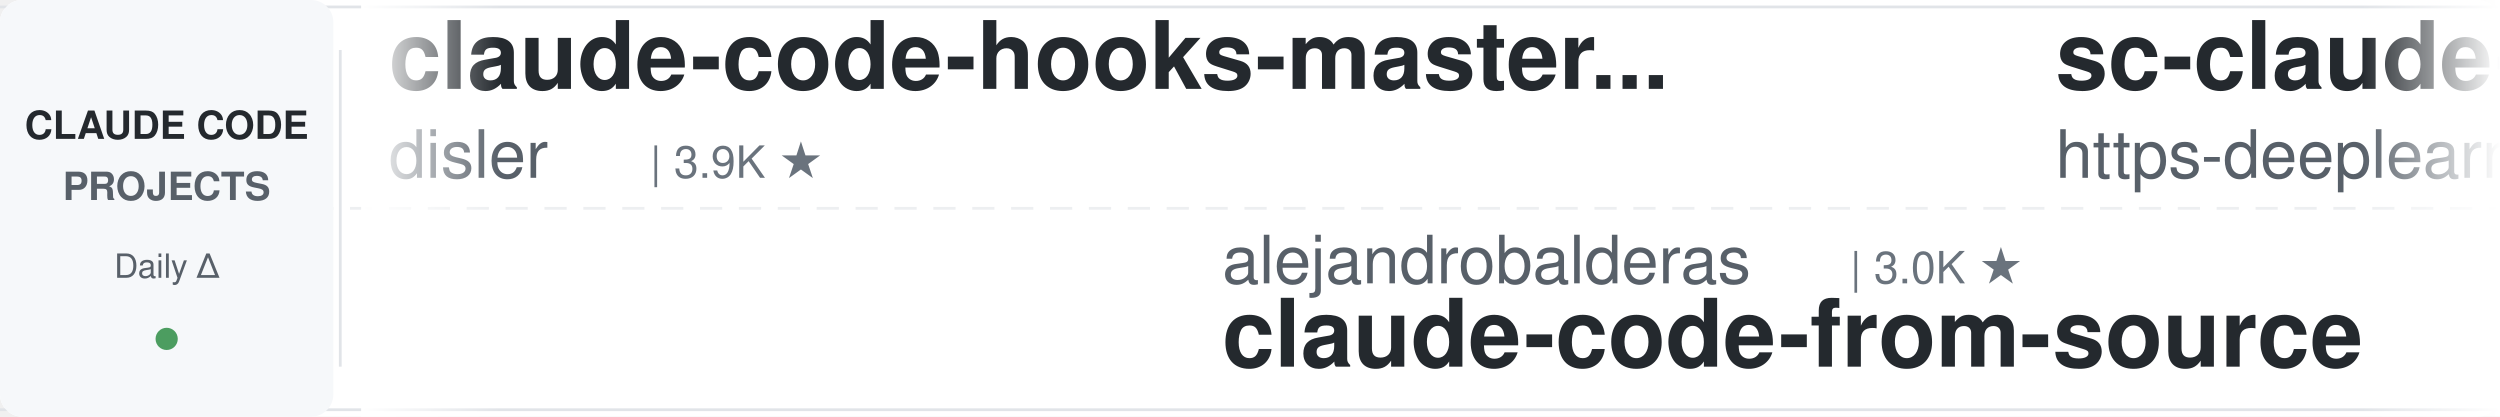
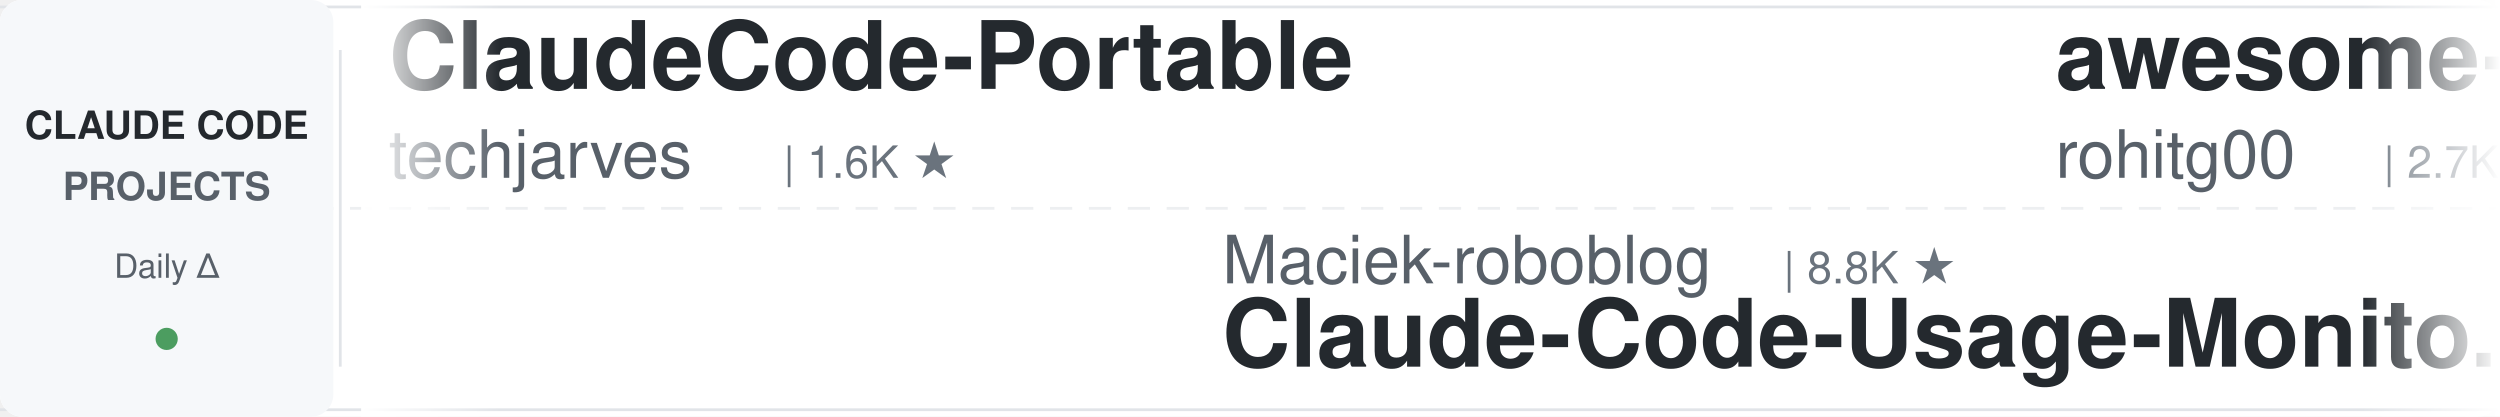
<svg xmlns="http://www.w3.org/2000/svg" width="900" height="150">
  <defs>
    <linearGradient id="leftFade" x1="0%" y1="0%" x2="100%" y2="0%">
      <stop offset="0%" style="stop-color:#ffffff;stop-opacity:1" />
      <stop offset="100%" style="stop-color:#ffffff;stop-opacity:0" />
    </linearGradient>
    <linearGradient id="rightFade" x1="0%" y1="0%" x2="100%" y2="0%">
      <stop offset="0%" style="stop-color:#ffffff;stop-opacity:0" />
      <stop offset="100%" style="stop-color:#ffffff;stop-opacity:1" />
    </linearGradient>
  </defs>
  <rect width="900" height="150" fill="#ffffff" rx="8" />
  <rect x="0" y="2" width="900" height="1" fill="#e1e4e8" />
  <rect x="0" y="147" width="900" height="1" fill="#e1e4e8" />
  <line x1="0" y1="75" x2="900" y2="75" stroke="#e1e4e8" stroke-width="1" stroke-dasharray="8 6" opacity="0.6" />
  <rect x="0" y="0" width="120" height="150" fill="#f6f8fa" rx="8" />
  <text x="60" y="50" font-family="-apple-system, BlinkMacSystemFont, 'Segoe UI', Helvetica, Arial, sans-serif" font-size="14" font-weight="600" fill="#24292e" text-anchor="middle">CLAUDE CODE</text>
  <text x="60" y="72" font-family="-apple-system, BlinkMacSystemFont, 'Segoe UI', Helvetica, Arial, sans-serif" font-size="14" font-weight="600" fill="#586069" text-anchor="middle">PROJECTS</text>
  <text x="60" y="100" font-family="-apple-system, BlinkMacSystemFont, 'Segoe UI', Helvetica, Arial, sans-serif" font-size="12" font-weight="500" fill="#586069" text-anchor="middle">Daily Δ</text>
  <circle cx="60" cy="122" r="4" fill="#22863a" opacity="0.8" />
  <rect x="122" y="18" width="1" height="114" fill="#e1e4e8" />
  <clipPath id="tickerClip">
    <rect x="130" y="0" width="770" height="150" />
  </clipPath>
  <g clip-path="url(#tickerClip)">
    <g id="tickerItems">
      <animateTransform attributeName="transform" attributeType="XML" type="translate" from="0 0" to="-3000 0" dur="54s" repeatCount="indefinite" />
      <g transform="translate(0, 0)">
-         <text x="140" y="32" font-family="-apple-system, BlinkMacSystemFont, 'Segoe UI', Helvetica, Arial, sans-serif" font-size="34" font-weight="600" fill="#24292e">claude-code-hooks-master...</text>
-         <text x="140" y="64" font-family="-apple-system, BlinkMacSystemFont, 'Segoe UI', Helvetica, Arial, sans-serif" font-size="24" font-weight="400" fill="#586069">disler</text>
-         <text x="234" y="64" font-family="-apple-system, BlinkMacSystemFont, 'Segoe UI', Helvetica, Arial, sans-serif" font-size="16" font-weight="500" fill="#6a737d">| 3.9K ★</text>
+         <text x="140" y="32" font-family="-apple-system, BlinkMacSystemFont, 'Segoe UI', Helvetica, Arial, sans-serif" font-size="34" font-weight="600" fill="#24292e">ClaudeCode-Portable</text>
+         <text x="140" y="64" font-family="-apple-system, BlinkMacSystemFont, 'Segoe UI', Helvetica, Arial, sans-serif" font-size="24" font-weight="400" fill="#586069">techjarves</text>
+         <text x="282" y="64" font-family="-apple-system, BlinkMacSystemFont, 'Segoe UI', Helvetica, Arial, sans-serif" font-size="16" font-weight="500" fill="#6a737d">| 1.6K ★</text>
      </g>
      <g transform="translate(300, 0)">
-         <text x="140" y="102" font-family="-apple-system, BlinkMacSystemFont, 'Segoe UI', Helvetica, Arial, sans-serif" font-size="24" font-weight="400" fill="#586069">alejandrobalderas</text>
-         <text x="366" y="102" font-family="-apple-system, BlinkMacSystemFont, 'Segoe UI', Helvetica, Arial, sans-serif" font-size="16" font-weight="500" fill="#6a737d">| 3.0K ★</text>
-         <text x="140" y="132" font-family="-apple-system, BlinkMacSystemFont, 'Segoe UI', Helvetica, Arial, sans-serif" font-size="34" font-weight="600" fill="#24292e">claude-code-from-source</text>
+         <text x="140" y="102" font-family="-apple-system, BlinkMacSystemFont, 'Segoe UI', Helvetica, Arial, sans-serif" font-size="24" font-weight="400" fill="#586069">Maciek-roboblog</text>
+         <text x="342" y="102" font-family="-apple-system, BlinkMacSystemFont, 'Segoe UI', Helvetica, Arial, sans-serif" font-size="16" font-weight="500" fill="#6a737d">| 8.8K ★</text>
+         <text x="140" y="132" font-family="-apple-system, BlinkMacSystemFont, 'Segoe UI', Helvetica, Arial, sans-serif" font-size="34" font-weight="600" fill="#24292e">Claude-Code-Usage-Monito...</text>
      </g>
      <g transform="translate(600, 0)">
-         <text x="140" y="32" font-family="-apple-system, BlinkMacSystemFont, 'Segoe UI', Helvetica, Arial, sans-serif" font-size="34" font-weight="600" fill="#24292e">sc-claude-code-files</text>
-         <text x="140" y="64" font-family="-apple-system, BlinkMacSystemFont, 'Segoe UI', Helvetica, Arial, sans-serif" font-size="24" font-weight="400" fill="#586069">https-deeplearning-ai</text>
-         <text x="414" y="64" font-family="-apple-system, BlinkMacSystemFont, 'Segoe UI', Helvetica, Arial, sans-serif" font-size="16" font-weight="500" fill="#6a737d">| 558 ★</text>
+         <text x="140" y="32" font-family="-apple-system, BlinkMacSystemFont, 'Segoe UI', Helvetica, Arial, sans-serif" font-size="34" font-weight="600" fill="#24292e">awesome-claude-code-tool...</text>
+         <text x="140" y="64" font-family="-apple-system, BlinkMacSystemFont, 'Segoe UI', Helvetica, Arial, sans-serif" font-size="24" font-weight="400" fill="#586069">rohitg00</text>
+         <text x="258" y="64" font-family="-apple-system, BlinkMacSystemFont, 'Segoe UI', Helvetica, Arial, sans-serif" font-size="16" font-weight="500" fill="#6a737d">| 2.7K ★</text>
      </g>
      <g transform="translate(900, 0)">
-         <text x="140" y="102" font-family="-apple-system, BlinkMacSystemFont, 'Segoe UI', Helvetica, Arial, sans-serif" font-size="24" font-weight="400" fill="#586069">AprilNEA</text>
-         <text x="258" y="102" font-family="-apple-system, BlinkMacSystemFont, 'Segoe UI', Helvetica, Arial, sans-serif" font-size="16" font-weight="500" fill="#6a737d">| 394 ★</text>
-         <text x="140" y="132" font-family="-apple-system, BlinkMacSystemFont, 'Segoe UI', Helvetica, Arial, sans-serif" font-size="34" font-weight="600" fill="#24292e">claude-code-source</text>
+         <text x="140" y="102" font-family="-apple-system, BlinkMacSystemFont, 'Segoe UI', Helvetica, Arial, sans-serif" font-size="24" font-weight="400" fill="#586069">repowise-dev</text>
+         <text x="306" y="102" font-family="-apple-system, BlinkMacSystemFont, 'Segoe UI', Helvetica, Arial, sans-serif" font-size="16" font-weight="500" fill="#6a737d">| 1.2K ★</text>
+         <text x="140" y="132" font-family="-apple-system, BlinkMacSystemFont, 'Segoe UI', Helvetica, Arial, sans-serif" font-size="34" font-weight="600" fill="#24292e">claude-code-prompts</text>
      </g>
      <g transform="translate(1200, 0)">
-         <text x="140" y="32" font-family="-apple-system, BlinkMacSystemFont, 'Segoe UI', Helvetica, Arial, sans-serif" font-size="34" font-weight="600" fill="#24292e">claude-code-workflows</text>
-         <text x="140" y="64" font-family="-apple-system, BlinkMacSystemFont, 'Segoe UI', Helvetica, Arial, sans-serif" font-size="24" font-weight="400" fill="#586069">OneRedOak</text>
-         <text x="270" y="64" font-family="-apple-system, BlinkMacSystemFont, 'Segoe UI', Helvetica, Arial, sans-serif" font-size="16" font-weight="500" fill="#6a737d">| 3.9K ★</text>
+         <text x="140" y="32" font-family="-apple-system, BlinkMacSystemFont, 'Segoe UI', Helvetica, Arial, sans-serif" font-size="34" font-weight="600" fill="#24292e">my-claude-code-setup</text>
+         <text x="140" y="64" font-family="-apple-system, BlinkMacSystemFont, 'Segoe UI', Helvetica, Arial, sans-serif" font-size="24" font-weight="400" fill="#586069">centminmod</text>
+         <text x="282" y="64" font-family="-apple-system, BlinkMacSystemFont, 'Segoe UI', Helvetica, Arial, sans-serif" font-size="16" font-weight="500" fill="#6a737d">| 2.7K ★</text>
      </g>
      <g transform="translate(1500, 0)">
-         <text x="140" y="102" font-family="-apple-system, BlinkMacSystemFont, 'Segoe UI', Helvetica, Arial, sans-serif" font-size="24" font-weight="400" fill="#586069">pedrohcgs</text>
-         <text x="270" y="102" font-family="-apple-system, BlinkMacSystemFont, 'Segoe UI', Helvetica, Arial, sans-serif" font-size="16" font-weight="500" fill="#6a737d">| 1.7K ★</text>
-         <text x="140" y="132" font-family="-apple-system, BlinkMacSystemFont, 'Segoe UI', Helvetica, Arial, sans-serif" font-size="34" font-weight="600" fill="#24292e">claude-code-my-workflow</text>
+         <text x="140" y="102" font-family="-apple-system, BlinkMacSystemFont, 'Segoe UI', Helvetica, Arial, sans-serif" font-size="24" font-weight="400" fill="#586069">nicedreamzapp</text>
+         <text x="318" y="102" font-family="-apple-system, BlinkMacSystemFont, 'Segoe UI', Helvetica, Arial, sans-serif" font-size="16" font-weight="500" fill="#6a737d">| 3.4K ★</text>
+         <text x="140" y="132" font-family="-apple-system, BlinkMacSystemFont, 'Segoe UI', Helvetica, Arial, sans-serif" font-size="34" font-weight="600" fill="#24292e">claude-code-local</text>
      </g>
      <g transform="translate(1800, 0)">
-         <text x="140" y="32" font-family="-apple-system, BlinkMacSystemFont, 'Segoe UI', Helvetica, Arial, sans-serif" font-size="34" font-weight="600" fill="#24292e">claude-code-tips</text>
-         <text x="140" y="64" font-family="-apple-system, BlinkMacSystemFont, 'Segoe UI', Helvetica, Arial, sans-serif" font-size="24" font-weight="400" fill="#586069">ykdojo</text>
-         <text x="234" y="64" font-family="-apple-system, BlinkMacSystemFont, 'Segoe UI', Helvetica, Arial, sans-serif" font-size="16" font-weight="500" fill="#6a737d">| 10.3K ★</text>
+         <text x="140" y="32" font-family="-apple-system, BlinkMacSystemFont, 'Segoe UI', Helvetica, Arial, sans-serif" font-size="34" font-weight="600" fill="#24292e">everything-claude-code</text>
+         <text x="140" y="64" font-family="-apple-system, BlinkMacSystemFont, 'Segoe UI', Helvetica, Arial, sans-serif" font-size="24" font-weight="400" fill="#586069">WorldFlowAI</text>
+         <text x="294" y="64" font-family="-apple-system, BlinkMacSystemFont, 'Segoe UI', Helvetica, Arial, sans-serif" font-size="16" font-weight="500" fill="#6a737d">| 5.2K ★</text>
      </g>
      <g transform="translate(2100, 0)">
-         <text x="140" y="102" font-family="-apple-system, BlinkMacSystemFont, 'Segoe UI', Helvetica, Arial, sans-serif" font-size="24" font-weight="400" fill="#586069">Yuyz0112</text>
-         <text x="258" y="102" font-family="-apple-system, BlinkMacSystemFont, 'Segoe UI', Helvetica, Arial, sans-serif" font-size="16" font-weight="500" fill="#6a737d">| 2.4K ★</text>
-         <text x="140" y="132" font-family="-apple-system, BlinkMacSystemFont, 'Segoe UI', Helvetica, Arial, sans-serif" font-size="34" font-weight="600" fill="#24292e">claude-code-reverse</text>
+         <text x="140" y="102" font-family="-apple-system, BlinkMacSystemFont, 'Segoe UI', Helvetica, Arial, sans-serif" font-size="24" font-weight="400" fill="#586069">oboard</text>
+         <text x="234" y="102" font-family="-apple-system, BlinkMacSystemFont, 'Segoe UI', Helvetica, Arial, sans-serif" font-size="16" font-weight="500" fill="#6a737d">| 3.3K ★</text>
+         <text x="140" y="132" font-family="-apple-system, BlinkMacSystemFont, 'Segoe UI', Helvetica, Arial, sans-serif" font-size="34" font-weight="600" fill="#24292e">claude-code-rev</text>
      </g>
      <g transform="translate(2400, 0)">
-         <text x="140" y="32" font-family="-apple-system, BlinkMacSystemFont, 'Segoe UI', Helvetica, Arial, sans-serif" font-size="34" font-weight="600" fill="#24292e">claude-code-rev</text>
-         <text x="140" y="64" font-family="-apple-system, BlinkMacSystemFont, 'Segoe UI', Helvetica, Arial, sans-serif" font-size="24" font-weight="400" fill="#586069">oboard</text>
-         <text x="234" y="64" font-family="-apple-system, BlinkMacSystemFont, 'Segoe UI', Helvetica, Arial, sans-serif" font-size="16" font-weight="500" fill="#6a737d">| 3.3K ★</text>
+         <text x="140" y="32" font-family="-apple-system, BlinkMacSystemFont, 'Segoe UI', Helvetica, Arial, sans-serif" font-size="34" font-weight="600" fill="#24292e">ECC</text>
+         <text x="140" y="64" font-family="-apple-system, BlinkMacSystemFont, 'Segoe UI', Helvetica, Arial, sans-serif" font-size="24" font-weight="400" fill="#586069">affaan-m</text>
+         <text x="258" y="64" font-family="-apple-system, BlinkMacSystemFont, 'Segoe UI', Helvetica, Arial, sans-serif" font-size="16" font-weight="500" fill="#6a737d">| 286.0K ★</text>
      </g>
      <g transform="translate(2700, 0)">
-         <text x="140" y="102" font-family="-apple-system, BlinkMacSystemFont, 'Segoe UI', Helvetica, Arial, sans-serif" font-size="24" font-weight="400" fill="#586069">wanshuiyin</text>
-         <text x="282" y="102" font-family="-apple-system, BlinkMacSystemFont, 'Segoe UI', Helvetica, Arial, sans-serif" font-size="16" font-weight="500" fill="#6a737d">| 17.9K ★</text>
-         <text x="140" y="132" font-family="-apple-system, BlinkMacSystemFont, 'Segoe UI', Helvetica, Arial, sans-serif" font-size="34" font-weight="600" fill="#24292e">Auto-claude-code-researc...</text>
+         <text x="140" y="102" font-family="-apple-system, BlinkMacSystemFont, 'Segoe UI', Helvetica, Arial, sans-serif" font-size="24" font-weight="400" fill="#586069">andrew-kramer-inno</text>
+         <text x="378" y="102" font-family="-apple-system, BlinkMacSystemFont, 'Segoe UI', Helvetica, Arial, sans-serif" font-size="16" font-weight="500" fill="#6a737d">| 593 ★</text>
+         <text x="140" y="132" font-family="-apple-system, BlinkMacSystemFont, 'Segoe UI', Helvetica, Arial, sans-serif" font-size="34" font-weight="600" fill="#24292e">claude-code-source-build</text>
      </g>
      <g transform="translate(3000, 0)">
-         <text x="140" y="32" font-family="-apple-system, BlinkMacSystemFont, 'Segoe UI', Helvetica, Arial, sans-serif" font-size="34" font-weight="600" fill="#24292e">claude-code-hooks-master...</text>
-         <text x="140" y="64" font-family="-apple-system, BlinkMacSystemFont, 'Segoe UI', Helvetica, Arial, sans-serif" font-size="24" font-weight="400" fill="#586069">disler</text>
-         <text x="234" y="64" font-family="-apple-system, BlinkMacSystemFont, 'Segoe UI', Helvetica, Arial, sans-serif" font-size="16" font-weight="500" fill="#6a737d">| 3.9K ★</text>
+         <text x="140" y="32" font-family="-apple-system, BlinkMacSystemFont, 'Segoe UI', Helvetica, Arial, sans-serif" font-size="34" font-weight="600" fill="#24292e">ClaudeCode-Portable</text>
+         <text x="140" y="64" font-family="-apple-system, BlinkMacSystemFont, 'Segoe UI', Helvetica, Arial, sans-serif" font-size="24" font-weight="400" fill="#586069">techjarves</text>
+         <text x="282" y="64" font-family="-apple-system, BlinkMacSystemFont, 'Segoe UI', Helvetica, Arial, sans-serif" font-size="16" font-weight="500" fill="#6a737d">| 1.6K ★</text>
      </g>
      <g transform="translate(3300, 0)">
-         <text x="140" y="102" font-family="-apple-system, BlinkMacSystemFont, 'Segoe UI', Helvetica, Arial, sans-serif" font-size="24" font-weight="400" fill="#586069">alejandrobalderas</text>
-         <text x="366" y="102" font-family="-apple-system, BlinkMacSystemFont, 'Segoe UI', Helvetica, Arial, sans-serif" font-size="16" font-weight="500" fill="#6a737d">| 3.0K ★</text>
-         <text x="140" y="132" font-family="-apple-system, BlinkMacSystemFont, 'Segoe UI', Helvetica, Arial, sans-serif" font-size="34" font-weight="600" fill="#24292e">claude-code-from-source</text>
+         <text x="140" y="102" font-family="-apple-system, BlinkMacSystemFont, 'Segoe UI', Helvetica, Arial, sans-serif" font-size="24" font-weight="400" fill="#586069">Maciek-roboblog</text>
+         <text x="342" y="102" font-family="-apple-system, BlinkMacSystemFont, 'Segoe UI', Helvetica, Arial, sans-serif" font-size="16" font-weight="500" fill="#6a737d">| 8.8K ★</text>
+         <text x="140" y="132" font-family="-apple-system, BlinkMacSystemFont, 'Segoe UI', Helvetica, Arial, sans-serif" font-size="34" font-weight="600" fill="#24292e">Claude-Code-Usage-Monito...</text>
      </g>
      <g transform="translate(3600, 0)">
-         <text x="140" y="32" font-family="-apple-system, BlinkMacSystemFont, 'Segoe UI', Helvetica, Arial, sans-serif" font-size="34" font-weight="600" fill="#24292e">sc-claude-code-files</text>
-         <text x="140" y="64" font-family="-apple-system, BlinkMacSystemFont, 'Segoe UI', Helvetica, Arial, sans-serif" font-size="24" font-weight="400" fill="#586069">https-deeplearning-ai</text>
-         <text x="414" y="64" font-family="-apple-system, BlinkMacSystemFont, 'Segoe UI', Helvetica, Arial, sans-serif" font-size="16" font-weight="500" fill="#6a737d">| 558 ★</text>
+         <text x="140" y="32" font-family="-apple-system, BlinkMacSystemFont, 'Segoe UI', Helvetica, Arial, sans-serif" font-size="34" font-weight="600" fill="#24292e">awesome-claude-code-tool...</text>
+         <text x="140" y="64" font-family="-apple-system, BlinkMacSystemFont, 'Segoe UI', Helvetica, Arial, sans-serif" font-size="24" font-weight="400" fill="#586069">rohitg00</text>
+         <text x="258" y="64" font-family="-apple-system, BlinkMacSystemFont, 'Segoe UI', Helvetica, Arial, sans-serif" font-size="16" font-weight="500" fill="#6a737d">| 2.7K ★</text>
      </g>
      <g transform="translate(3900, 0)">
-         <text x="140" y="102" font-family="-apple-system, BlinkMacSystemFont, 'Segoe UI', Helvetica, Arial, sans-serif" font-size="24" font-weight="400" fill="#586069">AprilNEA</text>
-         <text x="258" y="102" font-family="-apple-system, BlinkMacSystemFont, 'Segoe UI', Helvetica, Arial, sans-serif" font-size="16" font-weight="500" fill="#6a737d">| 394 ★</text>
-         <text x="140" y="132" font-family="-apple-system, BlinkMacSystemFont, 'Segoe UI', Helvetica, Arial, sans-serif" font-size="34" font-weight="600" fill="#24292e">claude-code-source</text>
+         <text x="140" y="102" font-family="-apple-system, BlinkMacSystemFont, 'Segoe UI', Helvetica, Arial, sans-serif" font-size="24" font-weight="400" fill="#586069">repowise-dev</text>
+         <text x="306" y="102" font-family="-apple-system, BlinkMacSystemFont, 'Segoe UI', Helvetica, Arial, sans-serif" font-size="16" font-weight="500" fill="#6a737d">| 1.2K ★</text>
+         <text x="140" y="132" font-family="-apple-system, BlinkMacSystemFont, 'Segoe UI', Helvetica, Arial, sans-serif" font-size="34" font-weight="600" fill="#24292e">claude-code-prompts</text>
      </g>
    </g>
  </g>
  <rect x="130" y="0" width="50" height="150" fill="url(#leftFade)" />
  <rect x="850" y="0" width="50" height="150" fill="url(#rightFade)" />
</svg>
